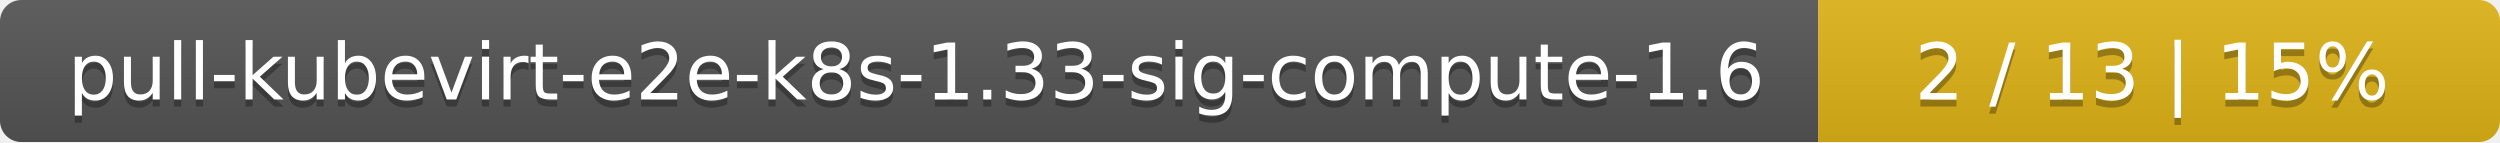
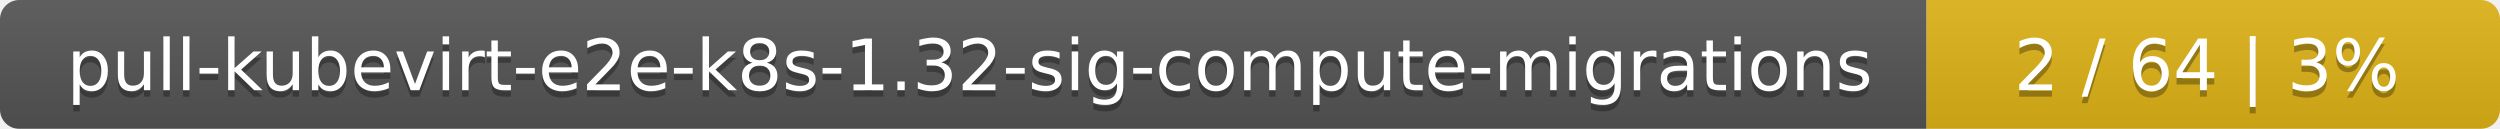
- <svg xmlns="http://www.w3.org/2000/svg" width="352" height="20">
+ <svg xmlns="http://www.w3.org/2000/svg" width="388" height="20">
  <linearGradient id="smooth" x2="0" y2="100%">
    <stop offset="0" stop-color="#bbb" stop-opacity=".1" />
    <stop offset="1" stop-opacity=".1" />
  </linearGradient>
  <mask id="round">
-     <rect width="352" height="20" rx="3" fill="#fff" />
+     <rect width="388" height="20" rx="3" fill="#fff" />
  </mask>
  <g mask="url(#round)">
-     <rect width="256" height="20" fill="#555" />
-     <rect x="256" width="96" height="20" fill="#dfb317" />
-     <rect width="352" height="20" fill="url(#smooth)" />
+     <rect width="299" height="20" fill="#555" />
+     <rect x="299" width="89" height="20" fill="#dfb317" />
+     <rect width="388" height="20" fill="url(#smooth)" />
  </g>
  <g fill="#fff" text-anchor="middle" font-family="DejaVu Sans,Verdana,Geneva,sans-serif" font-size="11">
-     <text x="129" y="15" fill="#010101" fill-opacity=".3">pull-kubevirt-e2e-k8s-1.33-sig-compute-1.6</text>
-     <text x="129" y="14">pull-kubevirt-e2e-k8s-1.33-sig-compute-1.6</text>
-     <text x="303" y="15" fill="#010101" fill-opacity=".3">2 / 13    |    15%</text>
-     <text x="303" y="14">2 / 13    |    15%</text>
+     <text x="150.5" y="15" fill="#010101" fill-opacity=".3">pull-kubevirt-e2e-k8s-1.32-sig-compute-migrations</text>
+     <text x="150.5" y="14">pull-kubevirt-e2e-k8s-1.32-sig-compute-migrations</text>
+     <text x="342.5" y="15" fill="#010101" fill-opacity=".3">2 / 64    |    3%</text>
+     <text x="342.5" y="14">2 / 64    |    3%</text>
  </g>
</svg>
